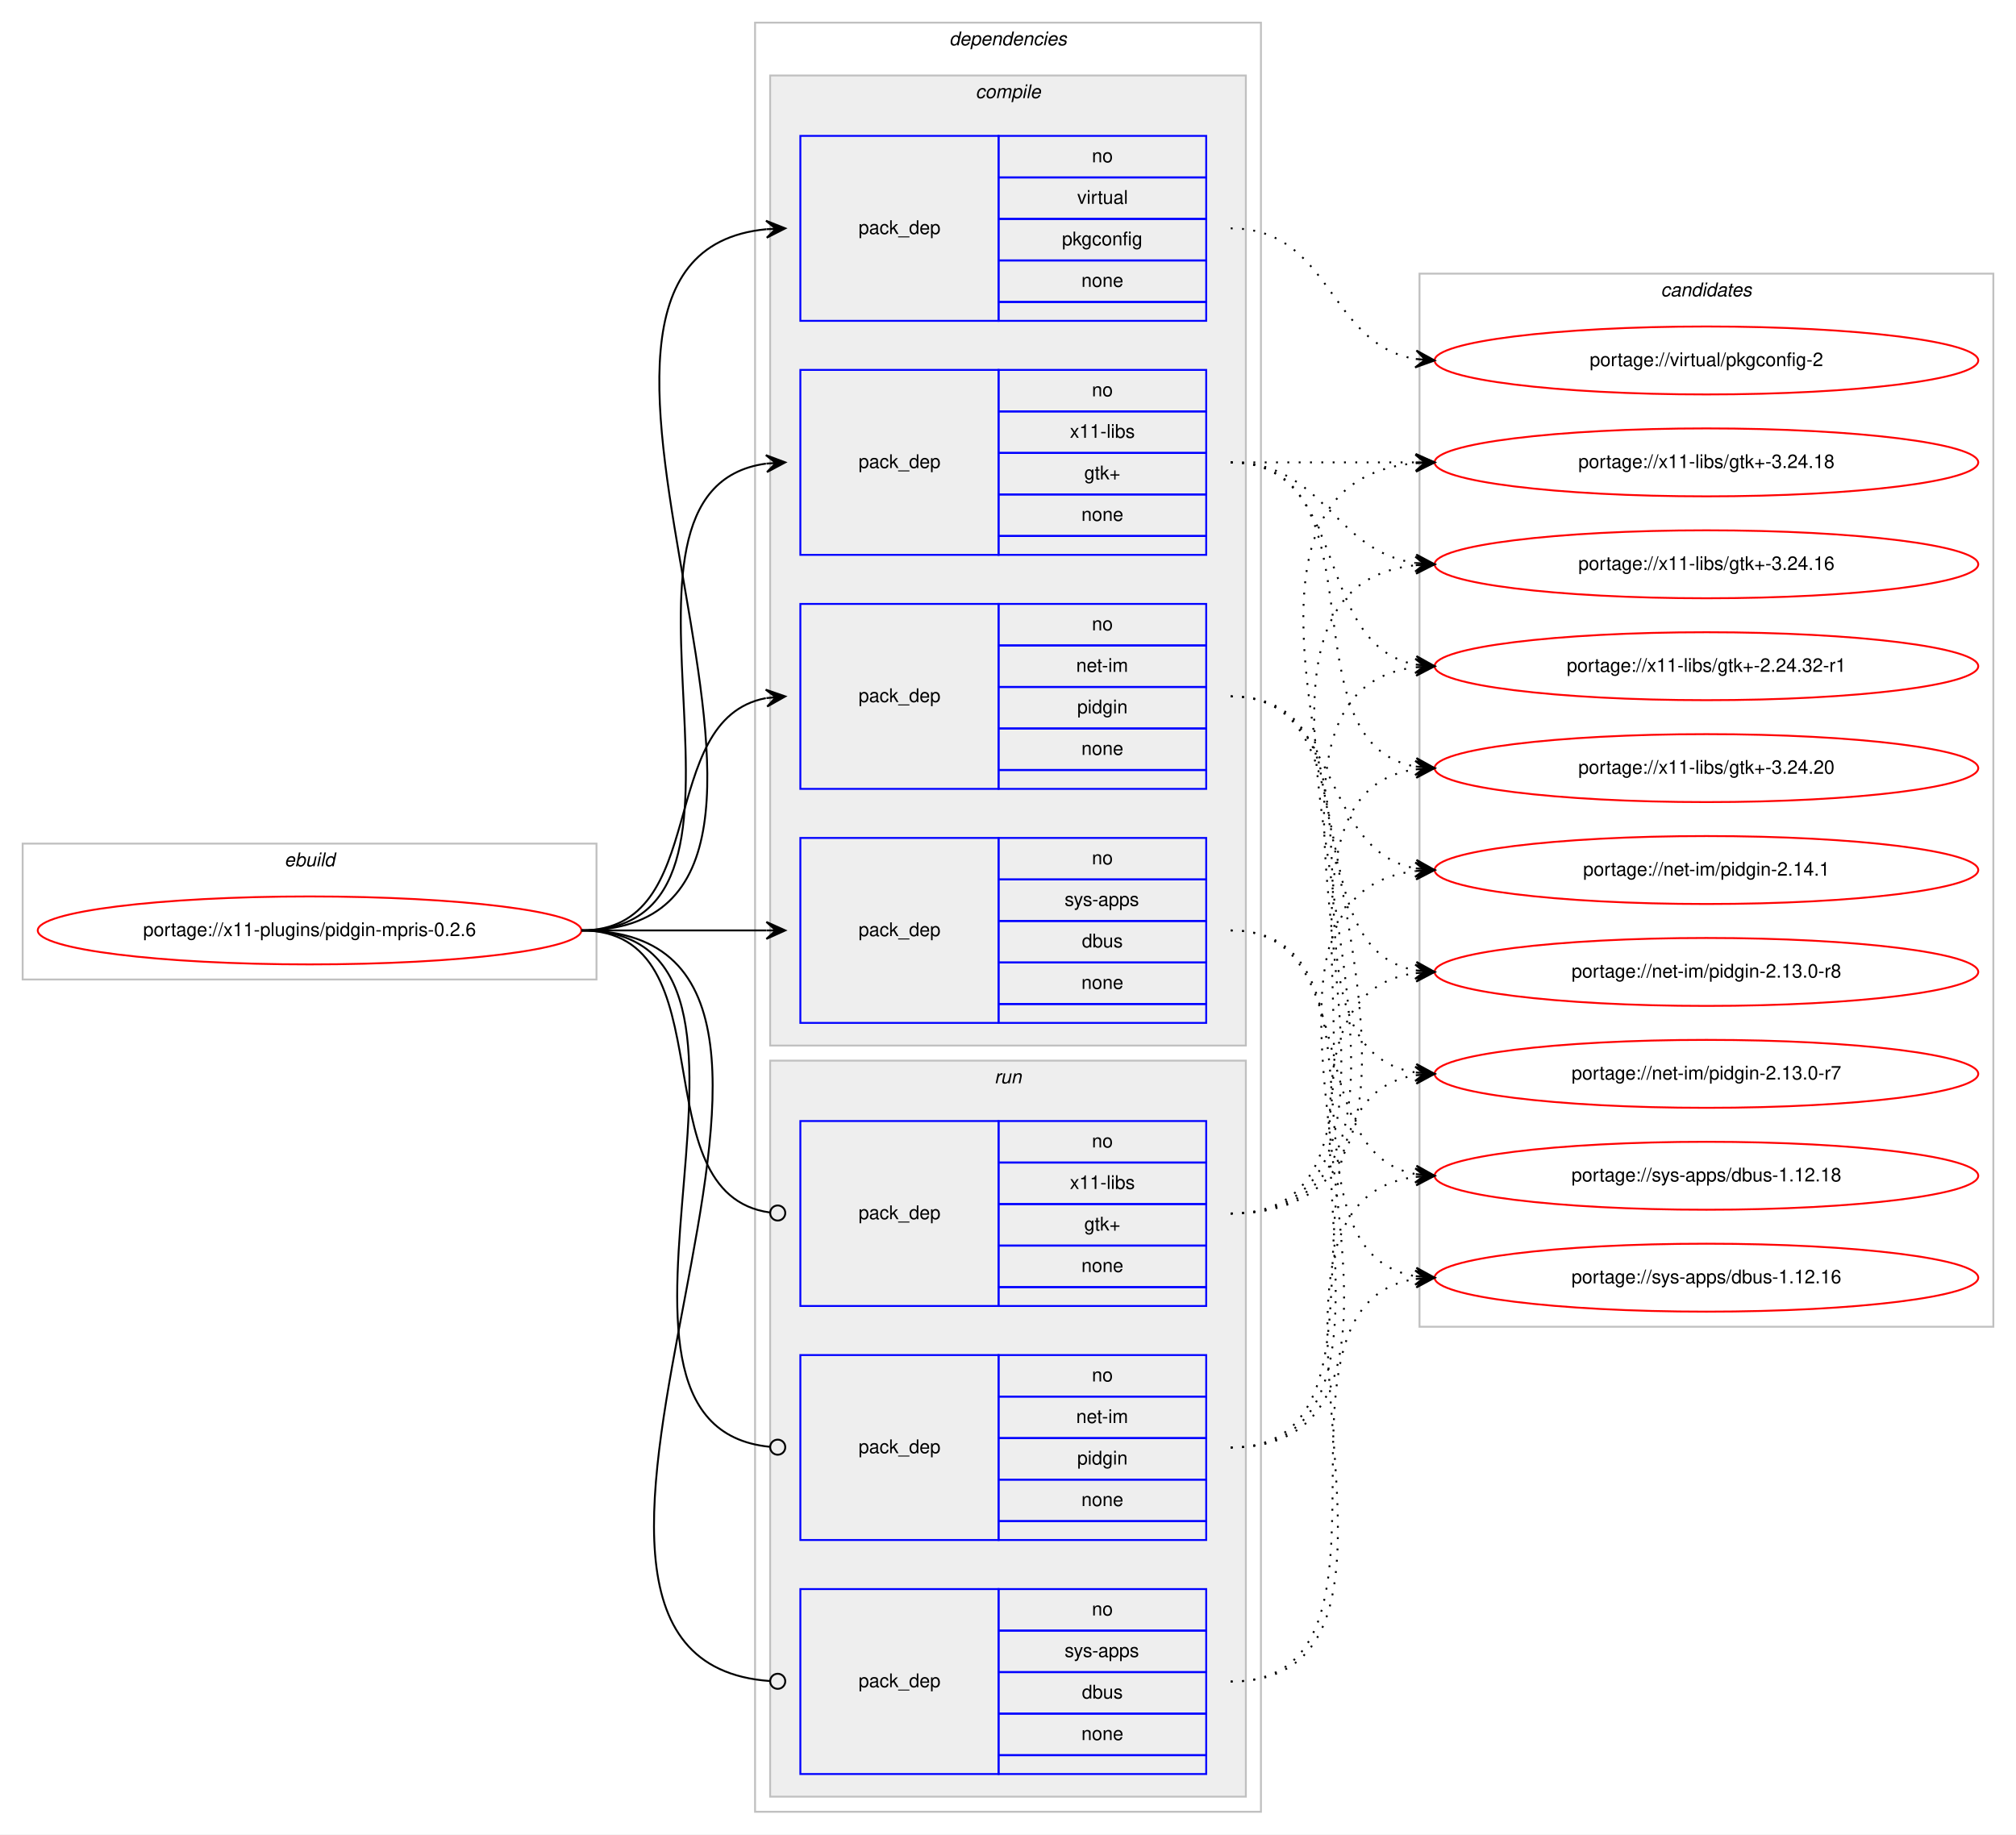
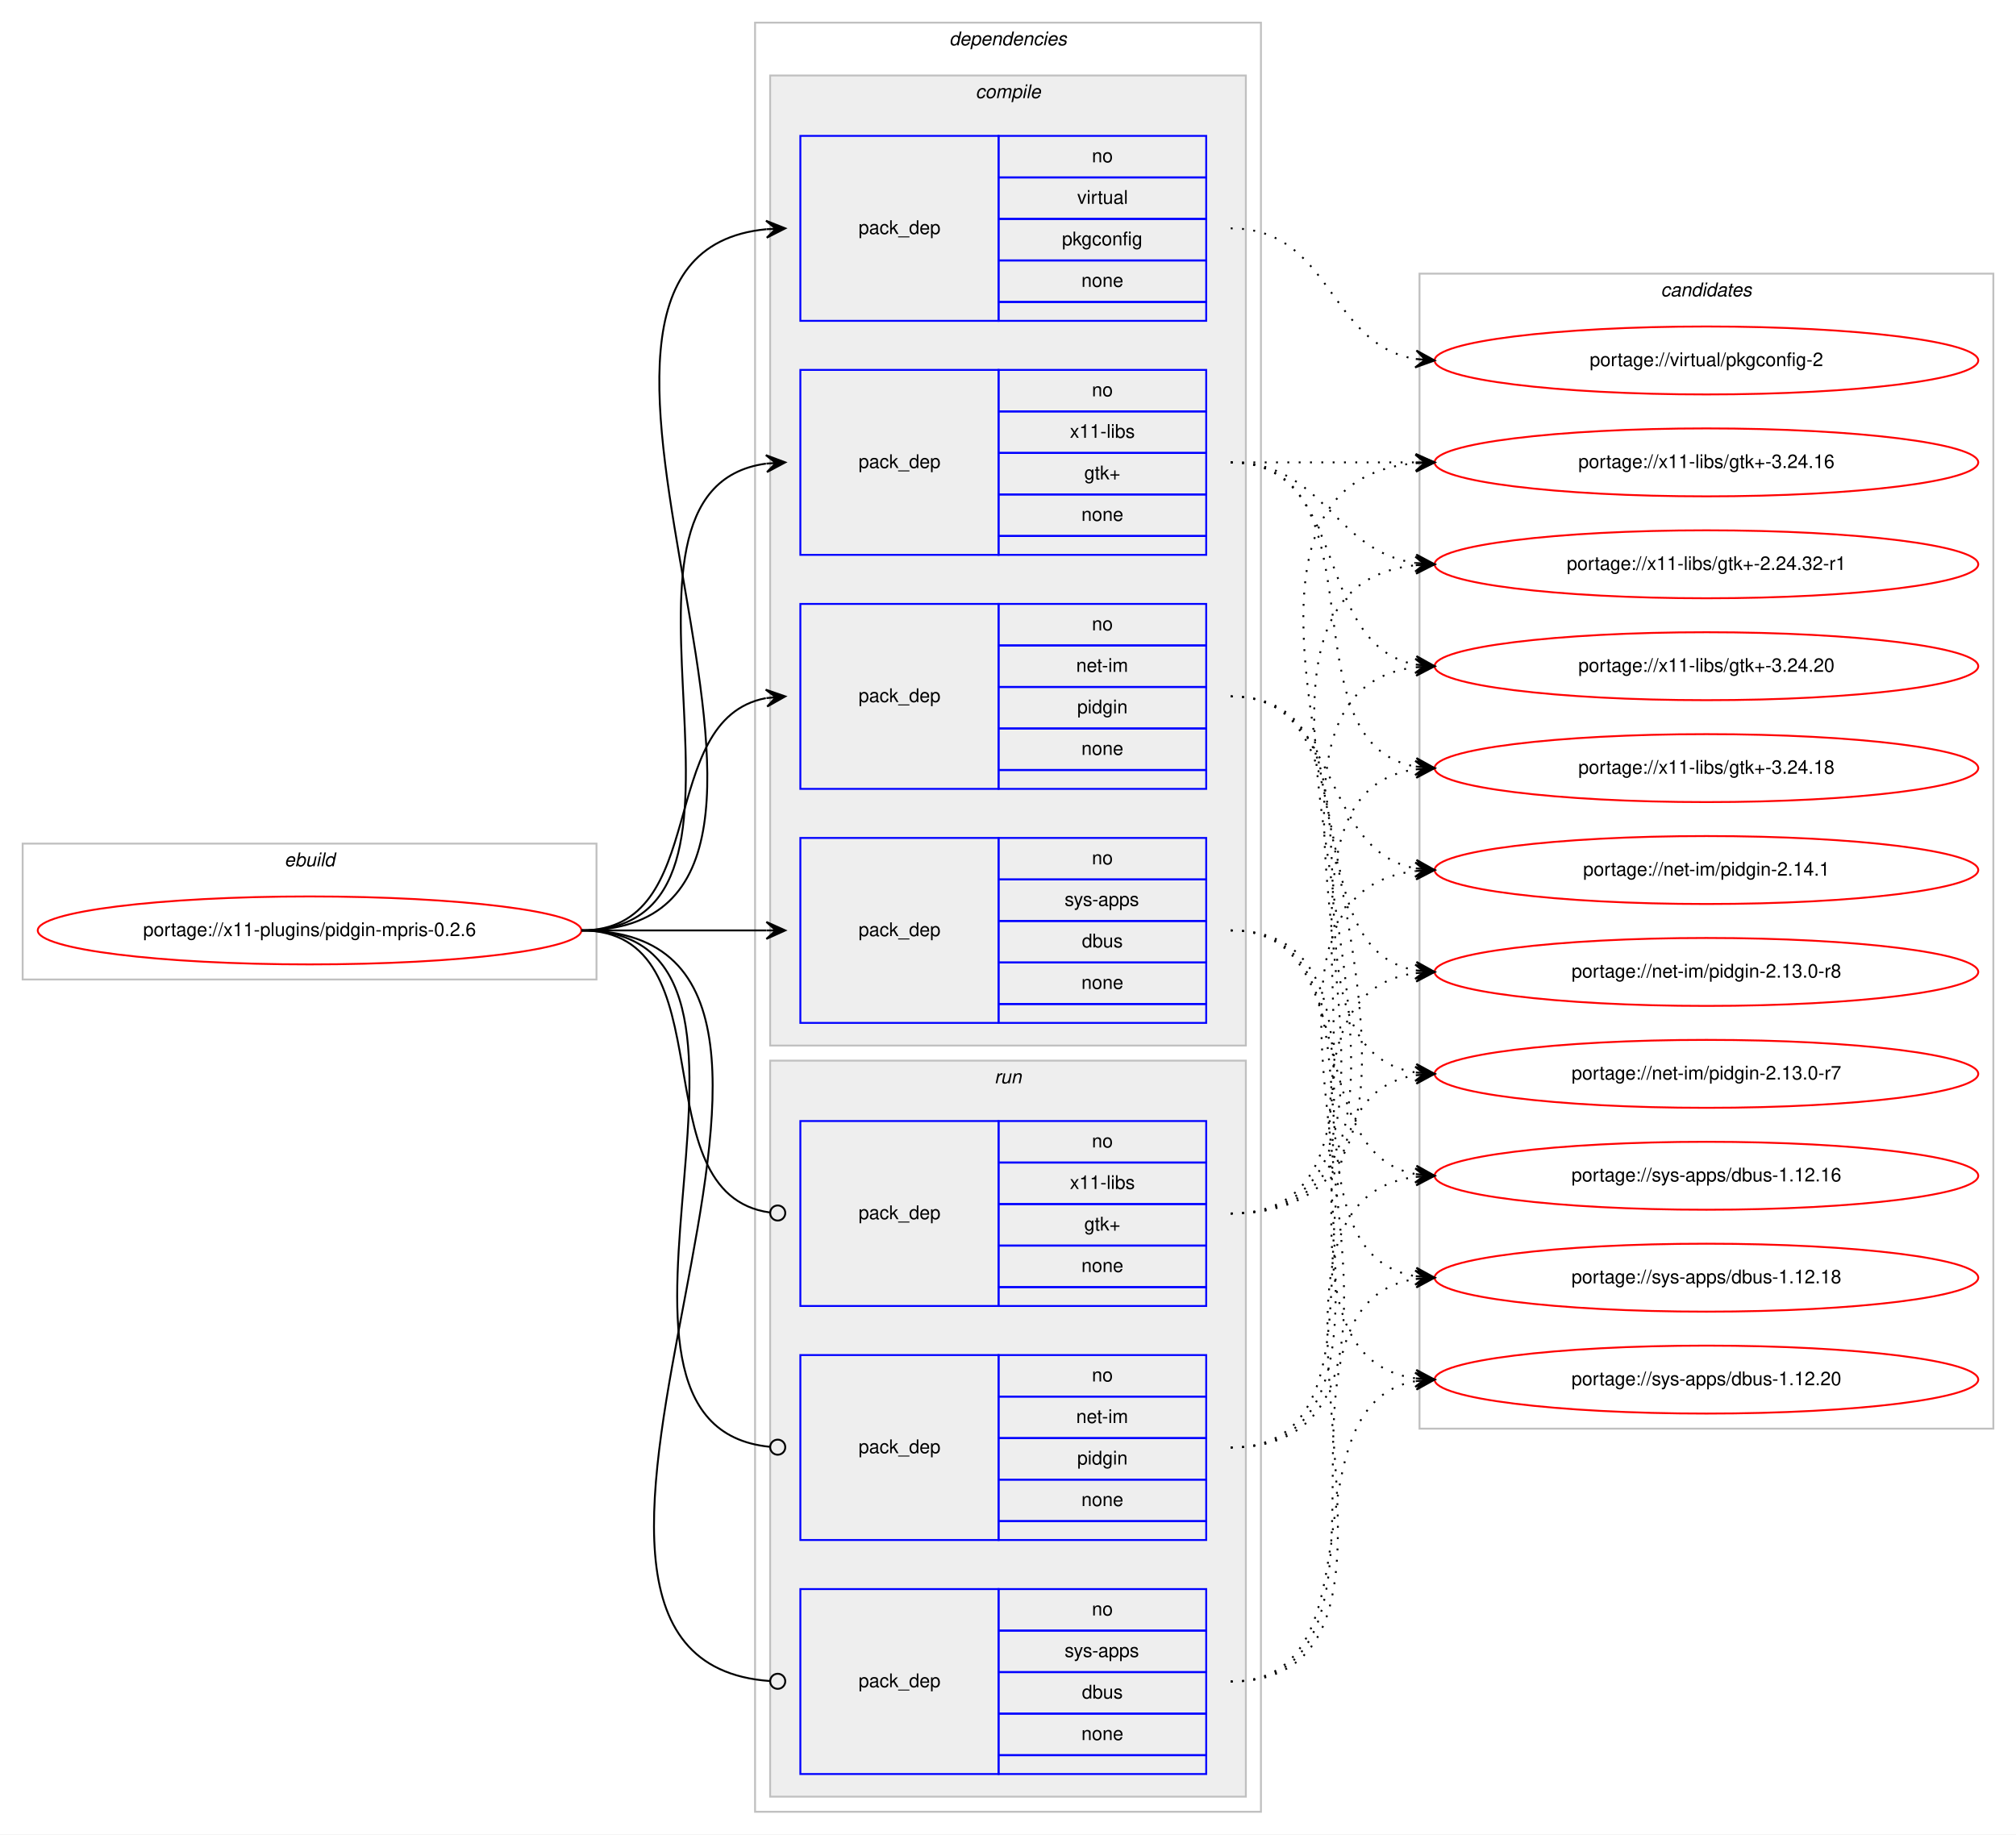
<svg xmlns="http://www.w3.org/2000/svg" xmlns:xlink="http://www.w3.org/1999/xlink" width="1068pt" height="972pt" viewBox="0.00 0.00 1068.00 972.00">
  <g id="graph0" class="graph" transform="scale(1 1) rotate(0) translate(4 968)">
    <polygon fill="#ffffff" stroke="transparent" points="-4,4 -4,-968 1064,-968 1064,4 -4,4" />
    <g id="clust1" class="cluster">
      <polygon fill="none" stroke="#c0c0c0" points="8,-449 8,-521 312,-521 312,-449 8,-449" />
      <text text-anchor="start" x="146.663" y="-509" font-family="Helvetica,sans-Serif" font-style="italic" font-size="10.00" fill="#000000">ebuild</text>
    </g>
    <g id="clust2" class="cluster">
      <polygon fill="none" stroke="#c0c0c0" points="396,-8 396,-956 664,-956 664,-8 396,-8" />
      <text text-anchor="start" x="498.875" y="-944" font-family="Helvetica,sans-Serif" font-style="italic" font-size="10.00" fill="#000000">dependencies</text>
    </g>
    <g id="clust3" class="cluster">
      <polygon fill="#eeeeee" stroke="#c0c0c0" points="404,-414 404,-928 656,-928 656,-414 404,-414" />
      <text text-anchor="start" x="512.778" y="-916" font-family="Helvetica,sans-Serif" font-style="italic" font-size="10.00" fill="#000000">compile</text>
    </g>
    <g id="clust9" class="cluster">
      <polygon fill="#eeeeee" stroke="#c0c0c0" points="404,-16 404,-406 656,-406 656,-16 404,-16" />
      <text text-anchor="start" x="522.777" y="-394" font-family="Helvetica,sans-Serif" font-style="italic" font-size="10.00" fill="#000000">run</text>
    </g>
    <g id="clust13" class="cluster">
-       <polygon fill="none" stroke="#c0c0c0" points="748,-265 748,-823 1052,-823 1052,-265 748,-265" />
+       <polygon fill="none" stroke="#c0c0c0" points="748,-211 748,-823 1052,-823 1052,-211 748,-211" />
      <text text-anchor="start" x="875.824" y="-811" font-family="Helvetica,sans-Serif" font-style="italic" font-size="10.00" fill="#000000">candidates</text>
    </g>
    <g id="node1" class="node">
      <g id="a_node1">
        <a xlink:href="../x11-plugins/pidgin-mpris-0.2.6.svg" xlink:title="portage://x11-plugins/pidgin-mpris-0.2.6">
          <ellipse fill="none" stroke="#ff0000" cx="160" cy="-475" rx="144" ry="18" />
          <text text-anchor="middle" x="160" y="-472" font-family="Helvetica,sans-Serif" font-size="10.00" fill="#000000">portage://x11-plugins/pidgin-mpris-0.2.6</text>
        </a>
      </g>
    </g>
    <g id="node2" class="node">
      <polygon fill="none" stroke="#0000ff" points="420,-550 420,-648 525,-648 525,-550 420,-550" />
      <text text-anchor="start" x="450.823" y="-596" font-family="Helvetica,sans-Serif" font-size="10.00" fill="#000000">pack_dep</text>
      <polygon fill="none" stroke="#0000ff" points="525,-626 525,-648 635,-648 635,-626 525,-626" />
      <text text-anchor="start" x="574.441" y="-634" font-family="Helvetica,sans-Serif" font-size="10.00" fill="#000000">no</text>
      <polygon fill="none" stroke="#0000ff" points="525,-604 525,-626 635,-626 635,-604 525,-604" />
      <text text-anchor="start" x="566.113" y="-612" font-family="Helvetica,sans-Serif" font-size="10.00" fill="#000000">net-im</text>
      <polygon fill="none" stroke="#0000ff" points="525,-582 525,-604 635,-604 635,-582 525,-582" />
      <text text-anchor="start" x="566.663" y="-590" font-family="Helvetica,sans-Serif" font-size="10.00" fill="#000000">pidgin</text>
      <polygon fill="none" stroke="#0000ff" points="525,-560 525,-582 635,-582 635,-560 525,-560" />
      <text text-anchor="start" x="568.882" y="-568" font-family="Helvetica,sans-Serif" font-size="10.00" fill="#000000">none</text>
      <polygon fill="none" stroke="#0000ff" points="525,-550 525,-560 635,-560 635,-550 525,-550" />
    </g>
    <g id="edge1" class="edge">
      <path fill="none" stroke="#000000" d="M304,-475C373.373,-475 342.506,-586.726 401.698,-598.073" />
      <polygon fill="#000000" stroke="#000000" points="412,-599 401.637,-602.586 407.02,-598.552 402.04,-598.104 402.04,-598.104 402.04,-598.104 407.02,-598.552 402.443,-593.622 412,-599 412,-599" />
    </g>
    <g id="node3" class="node">
      <polygon fill="none" stroke="#0000ff" points="420,-426 420,-524 525,-524 525,-426 420,-426" />
      <text text-anchor="start" x="450.823" y="-472" font-family="Helvetica,sans-Serif" font-size="10.00" fill="#000000">pack_dep</text>
      <polygon fill="none" stroke="#0000ff" points="525,-502 525,-524 635,-524 635,-502 525,-502" />
      <text text-anchor="start" x="574.441" y="-510" font-family="Helvetica,sans-Serif" font-size="10.00" fill="#000000">no</text>
      <polygon fill="none" stroke="#0000ff" points="525,-480 525,-502 635,-502 635,-480 525,-480" />
      <text text-anchor="start" x="559.997" y="-488" font-family="Helvetica,sans-Serif" font-size="10.00" fill="#000000">sys-apps</text>
      <polygon fill="none" stroke="#0000ff" points="525,-458 525,-480 635,-480 635,-458 525,-458" />
      <text text-anchor="start" x="569.162" y="-466" font-family="Helvetica,sans-Serif" font-size="10.00" fill="#000000">dbus</text>
      <polygon fill="none" stroke="#0000ff" points="525,-436 525,-458 635,-458 635,-436 525,-436" />
      <text text-anchor="start" x="568.882" y="-444" font-family="Helvetica,sans-Serif" font-size="10.00" fill="#000000">none</text>
      <polygon fill="none" stroke="#0000ff" points="525,-426 525,-436 635,-436 635,-426 525,-426" />
    </g>
    <g id="edge2" class="edge">
      <path fill="none" stroke="#000000" d="M304,-475C348.438,-475 362.02,-475 401.878,-475" />
      <polygon fill="#000000" stroke="#000000" points="412,-475 402,-479.5 407,-475 402,-475 402,-475 402,-475 407,-475 402,-470.5 412,-475 412,-475" />
    </g>
    <g id="node4" class="node">
      <polygon fill="none" stroke="#0000ff" points="420,-798 420,-896 525,-896 525,-798 420,-798" />
      <text text-anchor="start" x="450.823" y="-844" font-family="Helvetica,sans-Serif" font-size="10.00" fill="#000000">pack_dep</text>
      <polygon fill="none" stroke="#0000ff" points="525,-874 525,-896 635,-896 635,-874 525,-874" />
      <text text-anchor="start" x="574.441" y="-882" font-family="Helvetica,sans-Serif" font-size="10.00" fill="#000000">no</text>
      <polygon fill="none" stroke="#0000ff" points="525,-852 525,-874 635,-874 635,-852 525,-852" />
      <text text-anchor="start" x="566.668" y="-860" font-family="Helvetica,sans-Serif" font-size="10.00" fill="#000000">virtual</text>
      <polygon fill="none" stroke="#0000ff" points="525,-830 525,-852 635,-852 635,-830 525,-830" />
      <text text-anchor="start" x="558.604" y="-838" font-family="Helvetica,sans-Serif" font-size="10.00" fill="#000000">pkgconfig</text>
      <polygon fill="none" stroke="#0000ff" points="525,-808 525,-830 635,-830 635,-808 525,-808" />
      <text text-anchor="start" x="568.882" y="-816" font-family="Helvetica,sans-Serif" font-size="10.00" fill="#000000">none</text>
      <polygon fill="none" stroke="#0000ff" points="525,-798 525,-808 635,-808 635,-798 525,-798" />
    </g>
    <g id="edge3" class="edge">
      <path fill="none" stroke="#000000" d="M304,-475C472.63,-475 249.361,-831.899 401.916,-846.537" />
      <polygon fill="#000000" stroke="#000000" points="412,-847 401.804,-851.037 407.005,-846.771 402.01,-846.541 402.01,-846.541 402.01,-846.541 407.005,-846.771 402.217,-842.046 412,-847 412,-847" />
    </g>
    <g id="node5" class="node">
      <polygon fill="none" stroke="#0000ff" points="420,-674 420,-772 525,-772 525,-674 420,-674" />
      <text text-anchor="start" x="450.823" y="-720" font-family="Helvetica,sans-Serif" font-size="10.00" fill="#000000">pack_dep</text>
      <polygon fill="none" stroke="#0000ff" points="525,-750 525,-772 635,-772 635,-750 525,-750" />
      <text text-anchor="start" x="574.441" y="-758" font-family="Helvetica,sans-Serif" font-size="10.00" fill="#000000">no</text>
      <polygon fill="none" stroke="#0000ff" points="525,-728 525,-750 635,-750 635,-728 525,-728" />
      <text text-anchor="start" x="562.778" y="-736" font-family="Helvetica,sans-Serif" font-size="10.00" fill="#000000">x11-libs</text>
      <polygon fill="none" stroke="#0000ff" points="525,-706 525,-728 635,-728 635,-706 525,-706" />
      <text text-anchor="start" x="570.412" y="-714" font-family="Helvetica,sans-Serif" font-size="10.00" fill="#000000">gtk+</text>
      <polygon fill="none" stroke="#0000ff" points="525,-684 525,-706 635,-706 635,-684 525,-684" />
      <text text-anchor="start" x="568.882" y="-692" font-family="Helvetica,sans-Serif" font-size="10.00" fill="#000000">none</text>
      <polygon fill="none" stroke="#0000ff" points="525,-674 525,-684 635,-684 635,-674 525,-674" />
    </g>
    <g id="edge4" class="edge">
      <path fill="none" stroke="#000000" d="M304,-475C420.581,-475 299.567,-708.212 401.762,-722.332" />
      <polygon fill="#000000" stroke="#000000" points="412,-723 401.728,-726.839 407.011,-722.674 402.021,-722.349 402.021,-722.349 402.021,-722.349 407.011,-722.674 402.314,-717.858 412,-723 412,-723" />
    </g>
    <g id="node6" class="node">
      <polygon fill="none" stroke="#0000ff" points="420,-152 420,-250 525,-250 525,-152 420,-152" />
      <text text-anchor="start" x="450.823" y="-198" font-family="Helvetica,sans-Serif" font-size="10.00" fill="#000000">pack_dep</text>
      <polygon fill="none" stroke="#0000ff" points="525,-228 525,-250 635,-250 635,-228 525,-228" />
      <text text-anchor="start" x="574.441" y="-236" font-family="Helvetica,sans-Serif" font-size="10.00" fill="#000000">no</text>
      <polygon fill="none" stroke="#0000ff" points="525,-206 525,-228 635,-228 635,-206 525,-206" />
      <text text-anchor="start" x="566.113" y="-214" font-family="Helvetica,sans-Serif" font-size="10.00" fill="#000000">net-im</text>
      <polygon fill="none" stroke="#0000ff" points="525,-184 525,-206 635,-206 635,-184 525,-184" />
      <text text-anchor="start" x="566.663" y="-192" font-family="Helvetica,sans-Serif" font-size="10.00" fill="#000000">pidgin</text>
      <polygon fill="none" stroke="#0000ff" points="525,-162 525,-184 635,-184 635,-162 525,-162" />
      <text text-anchor="start" x="568.882" y="-170" font-family="Helvetica,sans-Serif" font-size="10.00" fill="#000000">none</text>
      <polygon fill="none" stroke="#0000ff" points="525,-152 525,-162 635,-162 635,-152 525,-152" />
    </g>
    <g id="edge5" class="edge">
      <path fill="none" stroke="#000000" d="M304,-475C432.084,-475 287.581,-212.647 403.952,-201.374" />
      <ellipse fill="none" stroke="#000000" cx="408.004" cy="-201.186" rx="4" ry="4" />
    </g>
    <g id="node7" class="node">
      <polygon fill="none" stroke="#0000ff" points="420,-28 420,-126 525,-126 525,-28 420,-28" />
      <text text-anchor="start" x="450.823" y="-74" font-family="Helvetica,sans-Serif" font-size="10.00" fill="#000000">pack_dep</text>
      <polygon fill="none" stroke="#0000ff" points="525,-104 525,-126 635,-126 635,-104 525,-104" />
      <text text-anchor="start" x="574.441" y="-112" font-family="Helvetica,sans-Serif" font-size="10.00" fill="#000000">no</text>
      <polygon fill="none" stroke="#0000ff" points="525,-82 525,-104 635,-104 635,-82 525,-82" />
      <text text-anchor="start" x="559.997" y="-90" font-family="Helvetica,sans-Serif" font-size="10.00" fill="#000000">sys-apps</text>
      <polygon fill="none" stroke="#0000ff" points="525,-60 525,-82 635,-82 635,-60 525,-60" />
      <text text-anchor="start" x="569.162" y="-68" font-family="Helvetica,sans-Serif" font-size="10.00" fill="#000000">dbus</text>
      <polygon fill="none" stroke="#0000ff" points="525,-38 525,-60 635,-60 635,-38 525,-38" />
      <text text-anchor="start" x="568.882" y="-46" font-family="Helvetica,sans-Serif" font-size="10.00" fill="#000000">none</text>
      <polygon fill="none" stroke="#0000ff" points="525,-28 525,-38 635,-38 635,-28 525,-28" />
    </g>
    <g id="edge6" class="edge">
      <path fill="none" stroke="#000000" d="M304,-475C484.511,-475 236.441,-88.958 403.978,-77.271" />
      <ellipse fill="none" stroke="#000000" cx="408.002" cy="-77.135" rx="4" ry="4" />
    </g>
    <g id="node8" class="node">
      <polygon fill="none" stroke="#0000ff" points="420,-276 420,-374 525,-374 525,-276 420,-276" />
      <text text-anchor="start" x="450.823" y="-322" font-family="Helvetica,sans-Serif" font-size="10.00" fill="#000000">pack_dep</text>
      <polygon fill="none" stroke="#0000ff" points="525,-352 525,-374 635,-374 635,-352 525,-352" />
      <text text-anchor="start" x="574.441" y="-360" font-family="Helvetica,sans-Serif" font-size="10.00" fill="#000000">no</text>
      <polygon fill="none" stroke="#0000ff" points="525,-330 525,-352 635,-352 635,-330 525,-330" />
      <text text-anchor="start" x="562.778" y="-338" font-family="Helvetica,sans-Serif" font-size="10.00" fill="#000000">x11-libs</text>
      <polygon fill="none" stroke="#0000ff" points="525,-308 525,-330 635,-330 635,-308 525,-308" />
      <text text-anchor="start" x="570.412" y="-316" font-family="Helvetica,sans-Serif" font-size="10.00" fill="#000000">gtk+</text>
      <polygon fill="none" stroke="#0000ff" points="525,-286 525,-308 635,-308 635,-286 525,-286" />
      <text text-anchor="start" x="568.882" y="-294" font-family="Helvetica,sans-Serif" font-size="10.00" fill="#000000">none</text>
      <polygon fill="none" stroke="#0000ff" points="525,-276 525,-286 635,-286 635,-276 525,-276" />
    </g>
    <g id="edge7" class="edge">
      <path fill="none" stroke="#000000" d="M304,-475C383.261,-475 333.638,-335.361 403.837,-325.543" />
      <ellipse fill="none" stroke="#000000" cx="408.009" cy="-325.266" rx="4" ry="4" />
    </g>
    <g id="node9" class="node">
      <g id="a_node9">
        <a xlink:href="../net-im/pidgin-2.14.1.svg" xlink:title="portage://net-im/pidgin-2.14.1">
          <ellipse fill="none" stroke="#ff0000" cx="900" cy="-507" rx="144" ry="18" />
          <text text-anchor="middle" x="900" y="-504" font-family="Helvetica,sans-Serif" font-size="10.00" fill="#000000">portage://net-im/pidgin-2.14.1</text>
        </a>
      </g>
    </g>
    <g id="edge8" class="edge">
      <path fill="none" stroke="#000000" stroke-dasharray="1,5" d="M648,-599C707.36,-599 694.789,-517.465 745.72,-507.911" />
      <polygon fill="#000000" stroke="#000000" points="756,-507 746.436,-512.365 751.019,-507.441 746.039,-507.882 746.039,-507.882 746.039,-507.882 751.019,-507.441 745.642,-503.4 756,-507 756,-507" />
    </g>
    <g id="node10" class="node">
      <g id="a_node10">
        <a xlink:href="../net-im/pidgin-2.13.0-r8.svg" xlink:title="portage://net-im/pidgin-2.13.0-r8">
          <ellipse fill="none" stroke="#ff0000" cx="900" cy="-453" rx="144" ry="18" />
          <text text-anchor="middle" x="900" y="-450" font-family="Helvetica,sans-Serif" font-size="10.00" fill="#000000">portage://net-im/pidgin-2.13.0-r8</text>
        </a>
      </g>
    </g>
    <g id="edge9" class="edge">
      <path fill="none" stroke="#000000" stroke-dasharray="1,5" d="M648,-599C725.087,-599 679.816,-465.823 745.91,-453.857" />
      <polygon fill="#000000" stroke="#000000" points="756,-453 746.417,-458.331 751.018,-453.423 746.036,-453.847 746.036,-453.847 746.036,-453.847 751.018,-453.423 745.655,-449.363 756,-453 756,-453" />
    </g>
    <g id="node11" class="node">
      <g id="a_node11">
        <a xlink:href="../net-im/pidgin-2.13.0-r7.svg" xlink:title="portage://net-im/pidgin-2.13.0-r7">
          <ellipse fill="none" stroke="#ff0000" cx="900" cy="-399" rx="144" ry="18" />
          <text text-anchor="middle" x="900" y="-396" font-family="Helvetica,sans-Serif" font-size="10.00" fill="#000000">portage://net-im/pidgin-2.13.0-r7</text>
        </a>
      </g>
    </g>
    <g id="edge10" class="edge">
      <path fill="none" stroke="#000000" stroke-dasharray="1,5" d="M648,-599C745.371,-599 661.52,-413.192 745.795,-399.764" />
      <polygon fill="#000000" stroke="#000000" points="756,-399 746.364,-404.235 751.014,-399.374 746.028,-399.747 746.028,-399.747 746.028,-399.747 751.014,-399.374 745.692,-395.26 756,-399 756,-399" />
    </g>
    <g id="node12" class="node">
      <g id="a_node12">
-         <a xlink:href="../sys-apps/dbus-1.12.18.svg" xlink:title="portage://sys-apps/dbus-1.12.18">
-           <ellipse fill="none" stroke="#ff0000" cx="900" cy="-345" rx="144" ry="18" />
-           <text text-anchor="middle" x="900" y="-342" font-family="Helvetica,sans-Serif" font-size="10.00" fill="#000000">portage://sys-apps/dbus-1.12.18</text>
+         <a xlink:href="../sys-apps/dbus-1.12.20.svg" xlink:title="portage://sys-apps/dbus-1.12.20">
+           <ellipse fill="none" stroke="#ff0000" cx="900" cy="-237" rx="144" ry="18" />
+           <text text-anchor="middle" x="900" y="-234" font-family="Helvetica,sans-Serif" font-size="10.00" fill="#000000">portage://sys-apps/dbus-1.12.20</text>
        </a>
      </g>
    </g>
    <g id="edge11" class="edge">
-       <path fill="none" stroke="#000000" stroke-dasharray="1,5" d="M648,-475C719.447,-475 684.729,-357.385 745.809,-345.9" />
-       <polygon fill="#000000" stroke="#000000" points="756,-345 746.434,-350.362 751.019,-345.44 746.039,-345.879 746.039,-345.879 746.039,-345.879 751.019,-345.44 745.643,-341.397 756,-345 756,-345" />
+       <path fill="none" stroke="#000000" stroke-dasharray="1,5" d="M648,-475C760.529,-475 647.376,-251.643 745.8,-237.683" />
+       <polygon fill="#000000" stroke="#000000" points="756,-237 746.323,-242.158 751.011,-237.334 746.022,-237.668 746.022,-237.668 746.022,-237.668 751.011,-237.334 745.722,-233.178 756,-237 756,-237" />
    </g>
    <g id="node13" class="node">
      <g id="a_node13">
-         <a xlink:href="../sys-apps/dbus-1.12.16.svg" xlink:title="portage://sys-apps/dbus-1.12.16">
+         <a xlink:href="../sys-apps/dbus-1.12.18.svg" xlink:title="portage://sys-apps/dbus-1.12.18">
          <ellipse fill="none" stroke="#ff0000" cx="900" cy="-291" rx="144" ry="18" />
-           <text text-anchor="middle" x="900" y="-288" font-family="Helvetica,sans-Serif" font-size="10.00" fill="#000000">portage://sys-apps/dbus-1.12.16</text>
+           <text text-anchor="middle" x="900" y="-288" font-family="Helvetica,sans-Serif" font-size="10.00" fill="#000000">portage://sys-apps/dbus-1.12.18</text>
        </a>
      </g>
    </g>
    <g id="edge12" class="edge">
      <path fill="none" stroke="#000000" stroke-dasharray="1,5" d="M648,-475C739.12,-475 667.285,-305.094 745.675,-291.82" />
      <polygon fill="#000000" stroke="#000000" points="756,-291 746.388,-296.278 751.016,-291.396 746.031,-291.792 746.031,-291.792 746.031,-291.792 751.016,-291.396 745.675,-287.306 756,-291 756,-291" />
    </g>
    <g id="node14" class="node">
      <g id="a_node14">
+         <a xlink:href="../sys-apps/dbus-1.12.16.svg" xlink:title="portage://sys-apps/dbus-1.12.16">
+           <ellipse fill="none" stroke="#ff0000" cx="900" cy="-345" rx="144" ry="18" />
+           <text text-anchor="middle" x="900" y="-342" font-family="Helvetica,sans-Serif" font-size="10.00" fill="#000000">portage://sys-apps/dbus-1.12.16</text>
+         </a>
+       </g>
+     </g>
+     <g id="edge13" class="edge">
+       <path fill="none" stroke="#000000" stroke-dasharray="1,5" d="M648,-475C719.447,-475 684.729,-357.385 745.809,-345.9" />
+       <polygon fill="#000000" stroke="#000000" points="756,-345 746.434,-350.362 751.019,-345.44 746.039,-345.879 746.039,-345.879 746.039,-345.879 751.019,-345.44 745.643,-341.397 756,-345 756,-345" />
+     </g>
+     <g id="node15" class="node">
+       <g id="a_node15">
        <a xlink:href="../virtual/pkgconfig-2.svg" xlink:title="portage://virtual/pkgconfig-2">
          <ellipse fill="none" stroke="#ff0000" cx="900" cy="-777" rx="144" ry="18" />
          <text text-anchor="middle" x="900" y="-774" font-family="Helvetica,sans-Serif" font-size="10.00" fill="#000000">portage://virtual/pkgconfig-2</text>
        </a>
      </g>
    </g>
-     <g id="edge13" class="edge">
+     <g id="edge14" class="edge">
      <path fill="none" stroke="#000000" stroke-dasharray="1,5" d="M648,-847C701.625,-847 699.351,-785.477 745.989,-777.786" />
      <polygon fill="#000000" stroke="#000000" points="756,-777 746.383,-782.269 751.015,-777.391 746.031,-777.783 746.031,-777.783 746.031,-777.783 751.015,-777.391 745.678,-773.297 756,-777 756,-777" />
    </g>
-     <g id="node15" class="node">
-       <g id="a_node15">
+     <g id="node16" class="node">
+       <g id="a_node16">
        <a xlink:href="../x11-libs/gtk+-3.24.20.svg" xlink:title="portage://x11-libs/gtk+-3.24.20">
+           <ellipse fill="none" stroke="#ff0000" cx="900" cy="-615" rx="144" ry="18" />
+           <text text-anchor="middle" x="900" y="-612" font-family="Helvetica,sans-Serif" font-size="10.00" fill="#000000">portage://x11-libs/gtk+-3.24.20</text>
+         </a>
+       </g>
+     </g>
+     <g id="edge15" class="edge">
+       <path fill="none" stroke="#000000" stroke-dasharray="1,5" d="M648,-723C712.303,-723 690.78,-626.09 746.031,-615.869" />
+       <polygon fill="#000000" stroke="#000000" points="756,-615 746.429,-620.352 751.019,-615.434 746.038,-615.869 746.038,-615.869 746.038,-615.869 751.019,-615.434 745.647,-611.386 756,-615 756,-615" />
+     </g>
+     <g id="node17" class="node">
+       <g id="a_node17">
+         <a xlink:href="../x11-libs/gtk+-3.24.18.svg" xlink:title="portage://x11-libs/gtk+-3.24.18">
          <ellipse fill="none" stroke="#ff0000" cx="900" cy="-561" rx="144" ry="18" />
-           <text text-anchor="middle" x="900" y="-558" font-family="Helvetica,sans-Serif" font-size="10.00" fill="#000000">portage://x11-libs/gtk+-3.24.20</text>
-         </a>
-       </g>
-     </g>
-     <g id="edge14" class="edge">
+           <text text-anchor="middle" x="900" y="-558" font-family="Helvetica,sans-Serif" font-size="10.00" fill="#000000">portage://x11-libs/gtk+-3.24.18</text>
+         </a>
+       </g>
+     </g>
+     <g id="edge16" class="edge">
      <path fill="none" stroke="#000000" stroke-dasharray="1,5" d="M648,-723C730.815,-723 674.779,-574.623 745.661,-561.872" />
      <polygon fill="#000000" stroke="#000000" points="756,-561 746.413,-566.324 751.018,-561.42 746.035,-561.84 746.035,-561.84 746.035,-561.84 751.018,-561.42 745.657,-557.356 756,-561 756,-561" />
    </g>
-     <g id="node16" class="node">
-       <g id="a_node16">
-         <a xlink:href="../x11-libs/gtk+-3.24.18.svg" xlink:title="portage://x11-libs/gtk+-3.24.18">
+     <g id="node18" class="node">
+       <g id="a_node18">
+         <a xlink:href="../x11-libs/gtk+-3.24.16.svg" xlink:title="portage://x11-libs/gtk+-3.24.16">
          <ellipse fill="none" stroke="#ff0000" cx="900" cy="-723" rx="144" ry="18" />
-           <text text-anchor="middle" x="900" y="-720" font-family="Helvetica,sans-Serif" font-size="10.00" fill="#000000">portage://x11-libs/gtk+-3.24.18</text>
-         </a>
-       </g>
-     </g>
-     <g id="edge15" class="edge">
+           <text text-anchor="middle" x="900" y="-720" font-family="Helvetica,sans-Serif" font-size="10.00" fill="#000000">portage://x11-libs/gtk+-3.24.16</text>
+         </a>
+       </g>
+     </g>
+     <g id="edge17" class="edge">
      <path fill="none" stroke="#000000" stroke-dasharray="1,5" d="M648,-723C692.438,-723 706.02,-723 745.878,-723" />
      <polygon fill="#000000" stroke="#000000" points="756,-723 746,-727.5 751,-723 746,-723 746,-723 746,-723 751,-723 746,-718.5 756,-723 756,-723" />
    </g>
-     <g id="node17" class="node">
-       <g id="a_node17">
-         <a xlink:href="../x11-libs/gtk+-3.24.16.svg" xlink:title="portage://x11-libs/gtk+-3.24.16">
+     <g id="node19" class="node">
+       <g id="a_node19">
+         <a xlink:href="../x11-libs/gtk+-2.24.32-r1.svg" xlink:title="portage://x11-libs/gtk+-2.24.32-r1">
          <ellipse fill="none" stroke="#ff0000" cx="900" cy="-669" rx="144" ry="18" />
-           <text text-anchor="middle" x="900" y="-666" font-family="Helvetica,sans-Serif" font-size="10.00" fill="#000000">portage://x11-libs/gtk+-3.24.16</text>
-         </a>
-       </g>
-     </g>
-     <g id="edge16" class="edge">
+           <text text-anchor="middle" x="900" y="-666" font-family="Helvetica,sans-Serif" font-size="10.00" fill="#000000">portage://x11-libs/gtk+-2.24.32-r1</text>
+         </a>
+       </g>
+     </g>
+     <g id="edge18" class="edge">
      <path fill="none" stroke="#000000" stroke-dasharray="1,5" d="M648,-723C698.102,-723 702.012,-675.934 745.979,-669.683" />
      <polygon fill="#000000" stroke="#000000" points="756,-669 746.329,-674.169 751.012,-669.34 746.023,-669.68 746.023,-669.68 746.023,-669.68 751.012,-669.34 745.717,-665.19 756,-669 756,-669" />
    </g>
-     <g id="node18" class="node">
-       <g id="a_node18">
-         <a xlink:href="../x11-libs/gtk+-2.24.32-r1.svg" xlink:title="portage://x11-libs/gtk+-2.24.32-r1">
-           <ellipse fill="none" stroke="#ff0000" cx="900" cy="-615" rx="144" ry="18" />
-           <text text-anchor="middle" x="900" y="-612" font-family="Helvetica,sans-Serif" font-size="10.00" fill="#000000">portage://x11-libs/gtk+-2.24.32-r1</text>
-         </a>
-       </g>
-     </g>
-     <g id="edge17" class="edge">
-       <path fill="none" stroke="#000000" stroke-dasharray="1,5" d="M648,-723C712.303,-723 690.78,-626.09 746.031,-615.869" />
-       <polygon fill="#000000" stroke="#000000" points="756,-615 746.429,-620.352 751.019,-615.434 746.038,-615.869 746.038,-615.869 746.038,-615.869 751.019,-615.434 745.647,-611.386 756,-615 756,-615" />
-     </g>
-     <g id="edge18" class="edge">
+     <g id="edge19" class="edge">
      <path fill="none" stroke="#000000" stroke-dasharray="1,5" d="M648,-201C788.701,-201 620.395,-492.241 746.008,-506.462" />
      <polygon fill="#000000" stroke="#000000" points="756,-507 745.772,-510.955 751.007,-506.731 746.014,-506.462 746.014,-506.462 746.014,-506.462 751.007,-506.731 746.257,-501.969 756,-507 756,-507" />
    </g>
-     <g id="edge19" class="edge">
+     <g id="edge20" class="edge">
      <path fill="none" stroke="#000000" stroke-dasharray="1,5" d="M648,-201C766.283,-201 641.878,-438.451 745.941,-452.364" />
      <polygon fill="#000000" stroke="#000000" points="756,-453 745.736,-456.86 751.01,-452.684 746.02,-452.369 746.02,-452.369 746.02,-452.369 751.01,-452.684 746.304,-447.878 756,-453 756,-453" />
    </g>
-     <g id="edge20" class="edge">
+     <g id="edge21" class="edge">
      <path fill="none" stroke="#000000" stroke-dasharray="1,5" d="M648,-201C744.618,-201 662.192,-384.95 745.871,-398.243" />
      <polygon fill="#000000" stroke="#000000" points="756,-399 745.692,-402.742 751.014,-398.627 746.028,-398.255 746.028,-398.255 746.028,-398.255 751.014,-398.627 746.363,-393.767 756,-399 756,-399" />
    </g>
-     <g id="edge21" class="edge">
+     <g id="edge22" class="edge">
+       <path fill="none" stroke="#000000" stroke-dasharray="1,5" d="M648,-77C730.109,-77 675.394,-223.545 745.744,-236.139" />
+       <polygon fill="#000000" stroke="#000000" points="756,-237 745.659,-240.648 751.018,-236.582 746.035,-236.163 746.035,-236.163 746.035,-236.163 751.018,-236.582 746.412,-231.679 756,-237 756,-237" />
+     </g>
+     <g id="edge23" class="edge">
+       <path fill="none" stroke="#000000" stroke-dasharray="1,5" d="M648,-77C750.896,-77 656.399,-276.621 745.801,-290.267" />
+       <polygon fill="#000000" stroke="#000000" points="756,-291 745.703,-294.772 751.013,-290.642 746.026,-290.283 746.026,-290.283 746.026,-290.283 751.013,-290.642 746.348,-285.795 756,-291 756,-291" />
+     </g>
+     <g id="edge24" class="edge">
      <path fill="none" stroke="#000000" stroke-dasharray="1,5" d="M648,-77C772.782,-77 635.789,-330.035 745.744,-344.367" />
      <polygon fill="#000000" stroke="#000000" points="756,-345 745.742,-348.876 751.01,-344.692 746.019,-344.384 746.019,-344.384 746.019,-344.384 751.01,-344.692 746.296,-339.893 756,-345 756,-345" />
    </g>
-     <g id="edge22" class="edge">
-       <path fill="none" stroke="#000000" stroke-dasharray="1,5" d="M648,-77C750.896,-77 656.399,-276.621 745.801,-290.267" />
-       <polygon fill="#000000" stroke="#000000" points="756,-291 745.703,-294.772 751.013,-290.642 746.026,-290.283 746.026,-290.283 746.026,-290.283 751.013,-290.642 746.348,-285.795 756,-291 756,-291" />
-     </g>
-     <g id="edge23" class="edge">
+     <g id="edge25" class="edge">
+       <path fill="none" stroke="#000000" stroke-dasharray="1,5" d="M648,-325C781.91,-325 627.062,-599.909 745.745,-614.406" />
+       <polygon fill="#000000" stroke="#000000" points="756,-615 745.756,-618.914 751.008,-614.711 746.017,-614.421 746.017,-614.421 746.017,-614.421 751.008,-614.711 746.277,-609.929 756,-615 756,-615" />
+     </g>
+     <g id="edge26" class="edge">
      <path fill="none" stroke="#000000" stroke-dasharray="1,5" d="M648,-325C759.745,-325 648.086,-546.481 745.869,-560.323" />
      <polygon fill="#000000" stroke="#000000" points="756,-561 745.722,-564.823 751.011,-560.667 746.022,-560.333 746.022,-560.333 746.022,-560.333 751.011,-560.667 746.322,-555.843 756,-561 756,-561" />
    </g>
-     <g id="edge24" class="edge">
+     <g id="edge27" class="edge">
      <path fill="none" stroke="#000000" stroke-dasharray="1,5" d="M648,-325C827.706,-325 582.646,-707.605 745.76,-722.551" />
      <polygon fill="#000000" stroke="#000000" points="756,-723 745.812,-727.057 751.005,-722.781 746.01,-722.561 746.01,-722.561 746.01,-722.561 751.005,-722.781 746.207,-718.066 756,-723 756,-723" />
    </g>
-     <g id="edge25" class="edge">
+     <g id="edge28" class="edge">
      <path fill="none" stroke="#000000" stroke-dasharray="1,5" d="M648,-325C804.647,-325 605.111,-653.72 745.758,-668.487" />
      <polygon fill="#000000" stroke="#000000" points="756,-669 745.787,-672.994 751.006,-668.75 746.013,-668.5 746.013,-668.5 746.013,-668.5 751.006,-668.75 746.238,-664.005 756,-669 756,-669" />
    </g>
-     <g id="edge26" class="edge">
-       <path fill="none" stroke="#000000" stroke-dasharray="1,5" d="M648,-325C781.91,-325 627.062,-599.909 745.745,-614.406" />
-       <polygon fill="#000000" stroke="#000000" points="756,-615 745.756,-618.914 751.008,-614.711 746.017,-614.421 746.017,-614.421 746.017,-614.421 751.008,-614.711 746.277,-609.929 756,-615 756,-615" />
-     </g>
  </g>
</svg>
